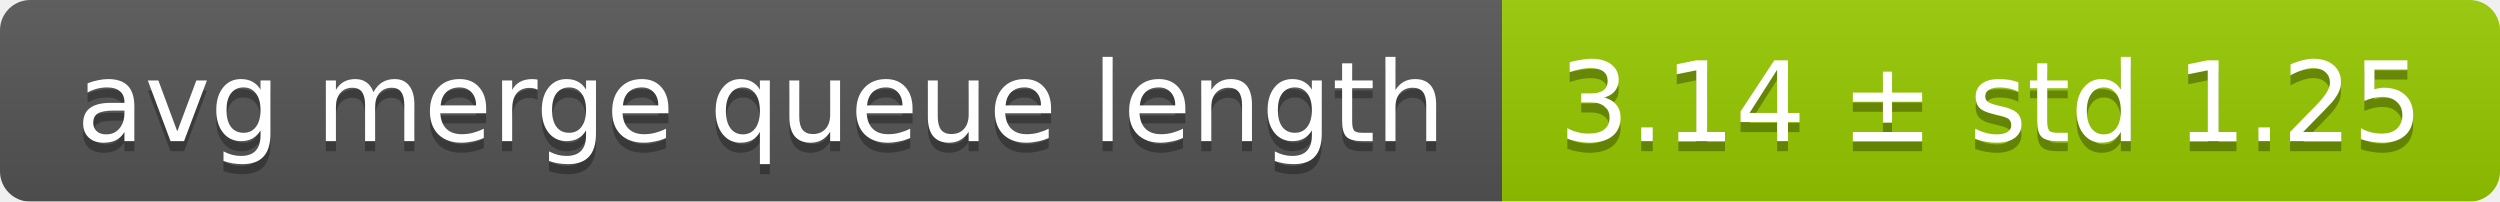
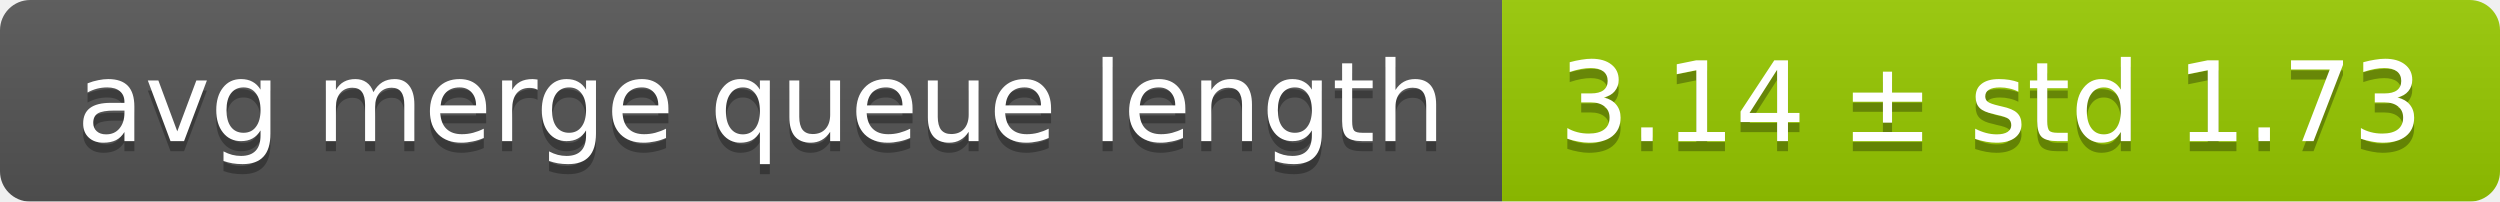
<svg xmlns="http://www.w3.org/2000/svg" width="248" height="20">
  <linearGradient id="smooth" x2="0" y2="100%">
    <stop offset="0" stop-color="#bbb" stop-opacity=".1" />
    <stop offset="1" stop-opacity=".1" />
  </linearGradient>
  <mask id="round">
    <rect width="248" height="20" rx="3" fill="#fff" />
  </mask>
  <g mask="url(#round)">
    <rect width="149" height="20" fill="#555" />
    <rect x="149" width="99" height="20" fill="#97ca00" />
    <rect width="248" height="20" fill="url(#smooth)" />
  </g>
  <g fill="#fff" text-anchor="middle" font-family="DejaVu Sans,Verdana,Geneva,sans-serif" font-size="11">
    <text x="75.5" y="15" fill="#010101" fill-opacity=".3">avg merge queue length</text>
    <text x="75.5" y="14">avg merge queue length</text>
-     <text x="197.5" y="15" fill="#010101" fill-opacity=".3">3.14 ± std 1.25</text>
-     <text x="197.5" y="14">3.14 ± std 1.25</text>
+     <text x="197.5" y="15" fill="#010101" fill-opacity=".3">3.14 ± std 1.73</text>
+     <text x="197.5" y="14">3.14 ± std 1.73</text>
  </g>
</svg>
